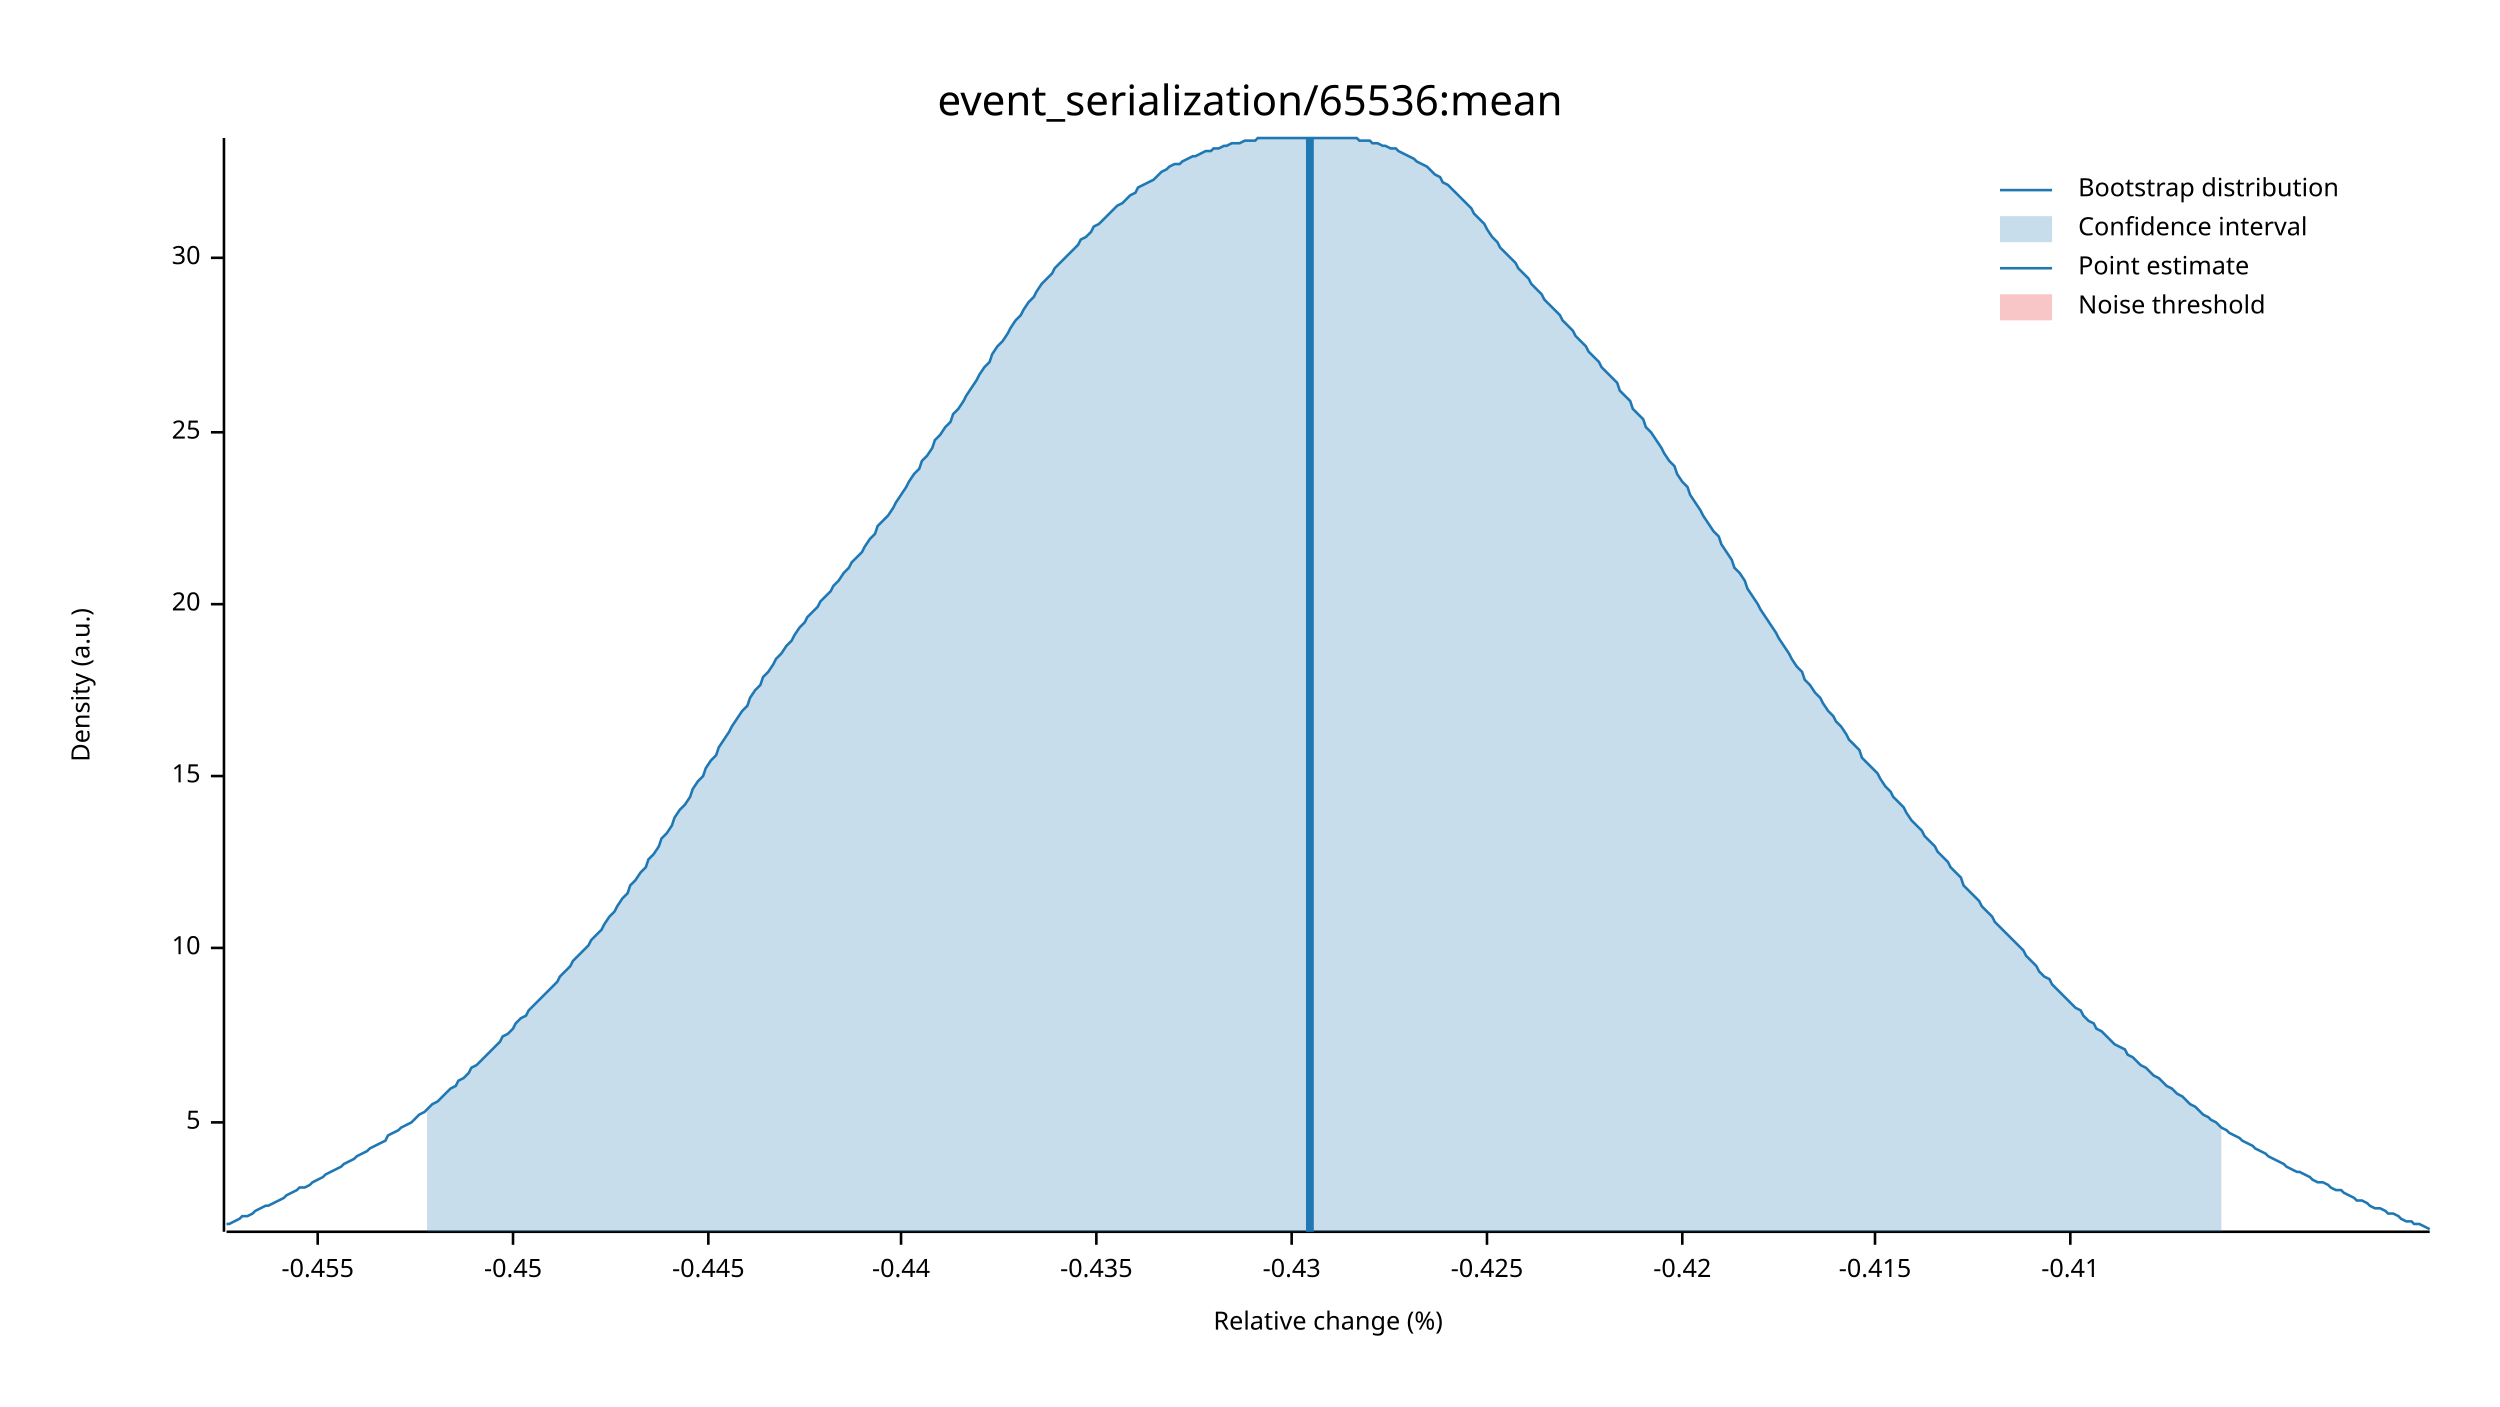
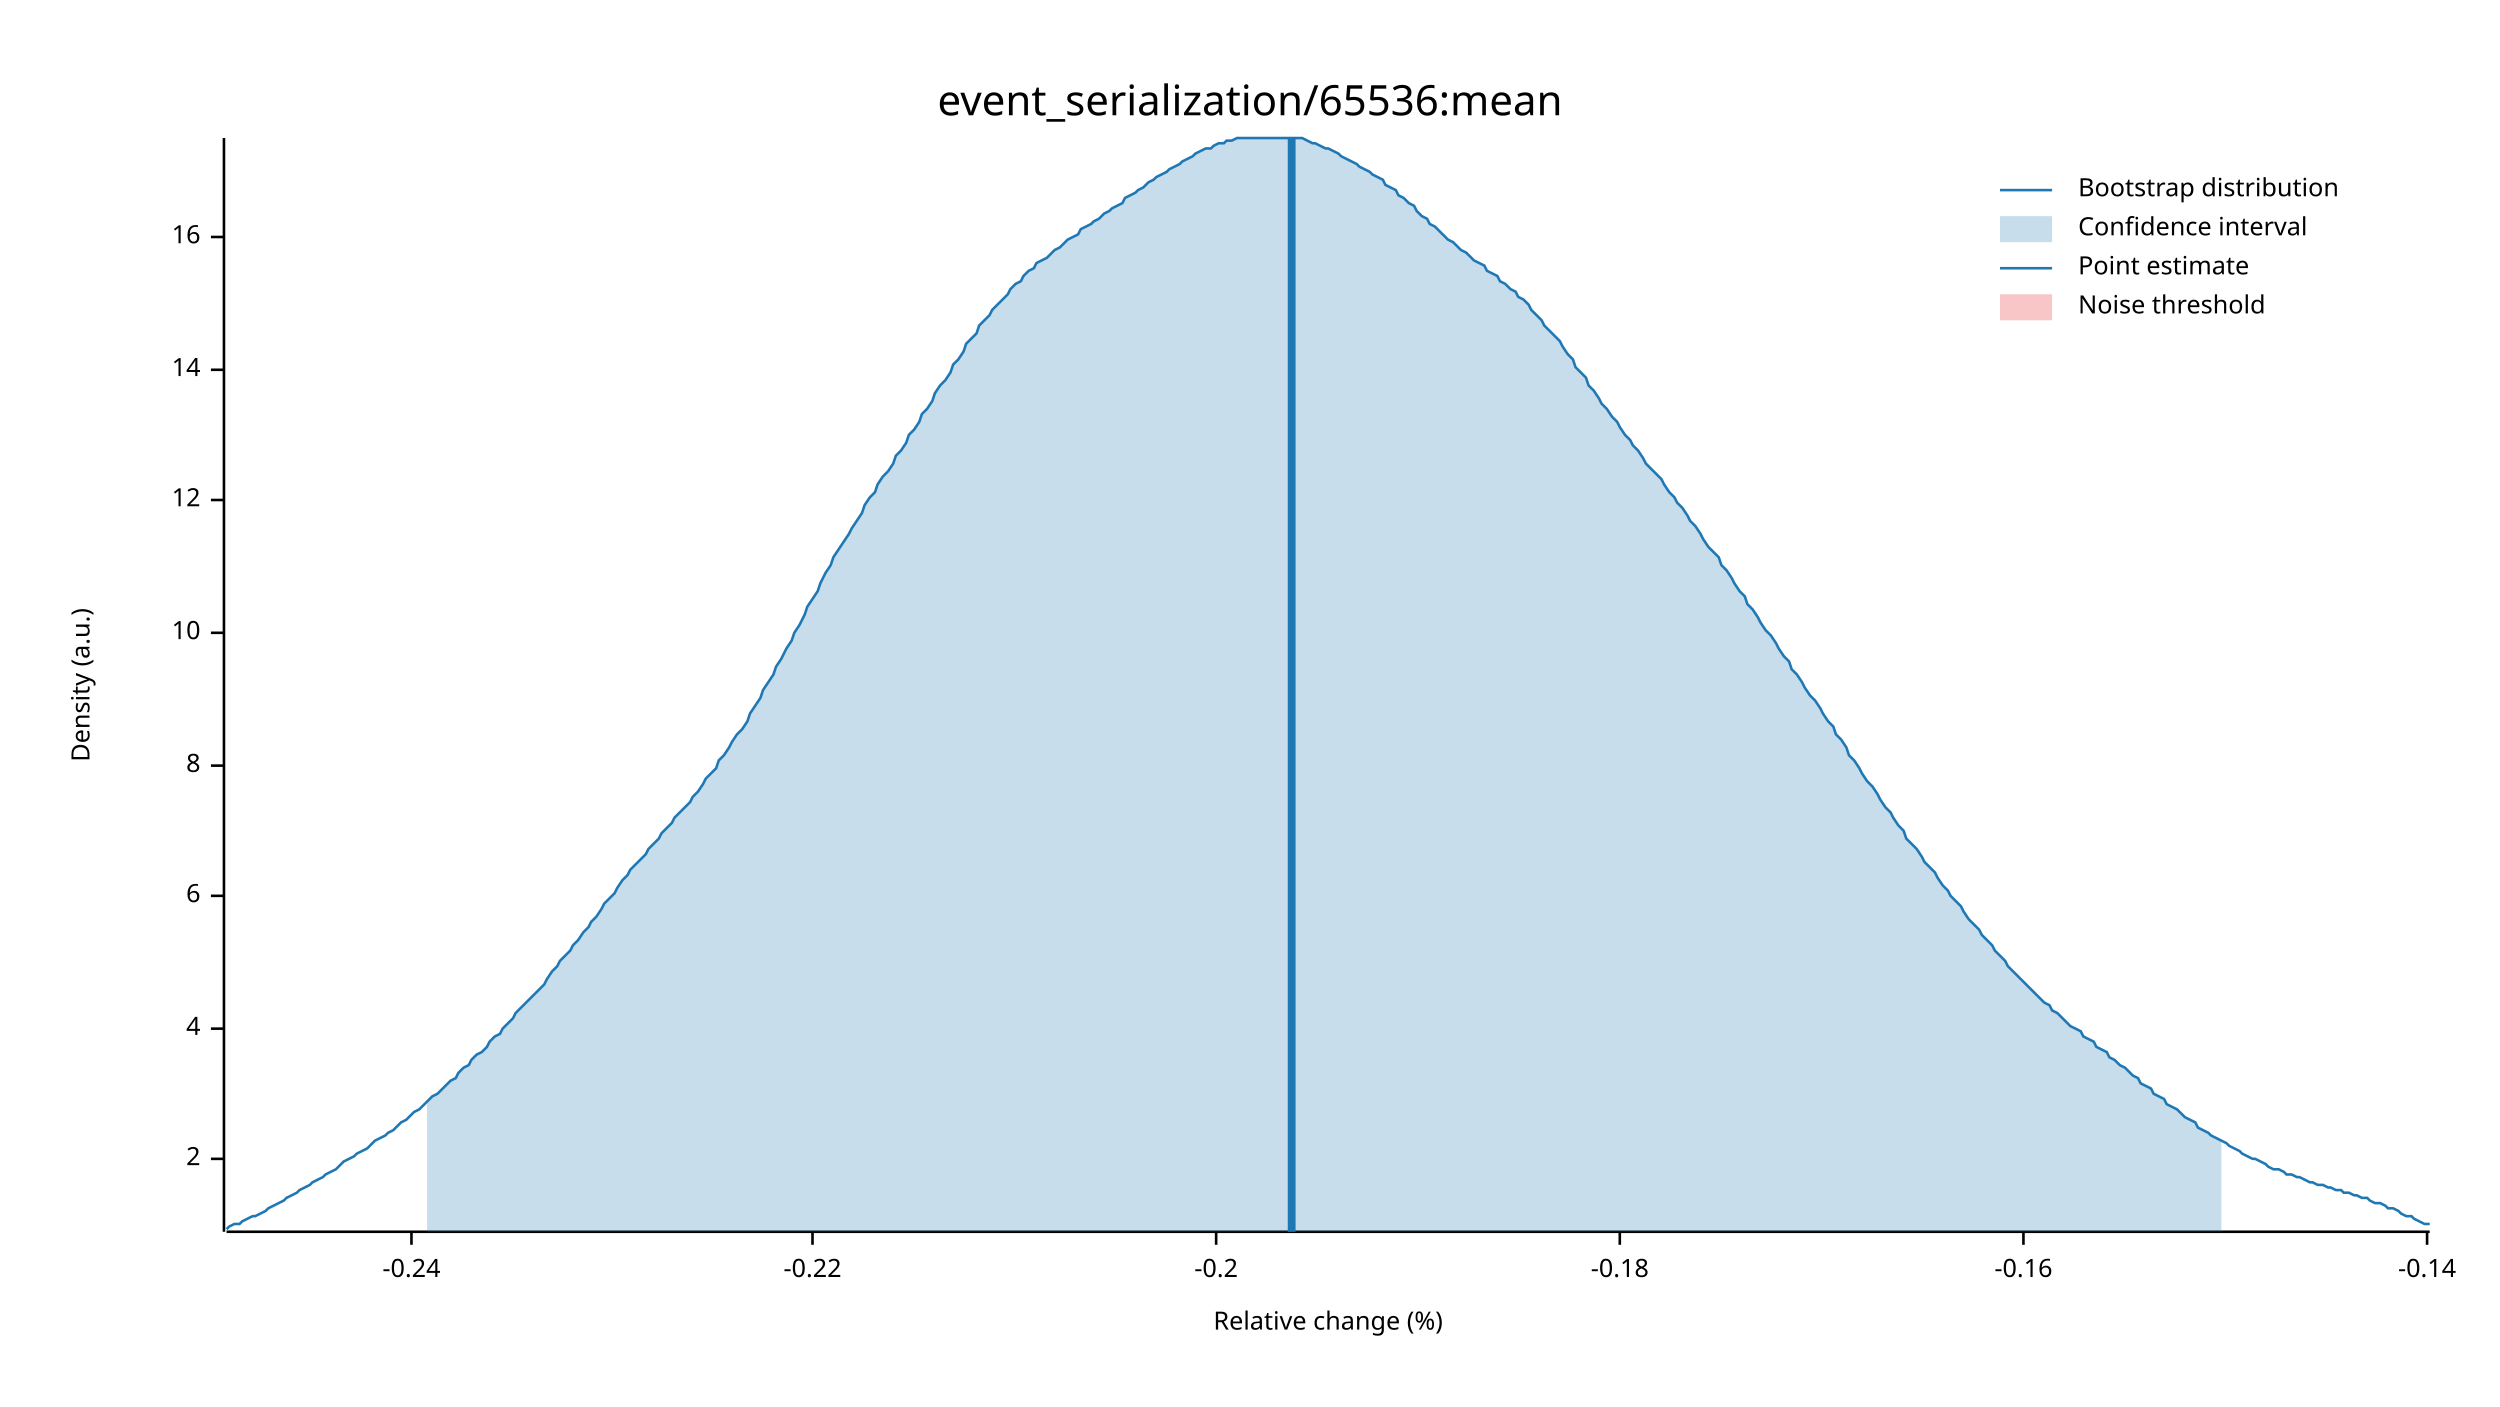
<svg xmlns="http://www.w3.org/2000/svg" width="960" height="540" viewBox="0 0 960 540">
  <text x="480" y="32" dy="0.76em" text-anchor="middle" font-family="sans-serif" font-size="16.129" opacity="1" fill="#000000">
event_serialization/65536:mean
</text>
  <text x="27" y="263" dy="0.76em" text-anchor="middle" font-family="sans-serif" font-size="9.677" opacity="1" fill="#000000" transform="rotate(270, 27, 263)">
Density (a.u.)
</text>
  <text x="510" y="513" dy="-0.5ex" text-anchor="middle" font-family="sans-serif" font-size="9.677" opacity="1" fill="#000000">
Relative change (%)
</text>
  <polyline fill="none" opacity="1" stroke="#000000" stroke-width="1" points="86,53 86,473 " />
-   <text x="77" y="431" dy="0.5ex" text-anchor="end" font-family="sans-serif" font-size="9.677" opacity="1" fill="#000000">
- 5
+   <text x="77" y="445" dy="0.5ex" text-anchor="end" font-family="sans-serif" font-size="9.677" opacity="1" fill="#000000">
+ 2
</text>
-   <polyline fill="none" opacity="1" stroke="#000000" stroke-width="1" points="81,431 86,431 " />
-   <text x="77" y="364" dy="0.5ex" text-anchor="end" font-family="sans-serif" font-size="9.677" opacity="1" fill="#000000">
+   <polyline fill="none" opacity="1" stroke="#000000" stroke-width="1" points="81,445 86,445 " />
+   <text x="77" y="395" dy="0.5ex" text-anchor="end" font-family="sans-serif" font-size="9.677" opacity="1" fill="#000000">
+ 4
+ </text>
+   <polyline fill="none" opacity="1" stroke="#000000" stroke-width="1" points="81,395 86,395 " />
+   <text x="77" y="344" dy="0.5ex" text-anchor="end" font-family="sans-serif" font-size="9.677" opacity="1" fill="#000000">
+ 6
+ </text>
+   <polyline fill="none" opacity="1" stroke="#000000" stroke-width="1" points="81,344 86,344 " />
+   <text x="77" y="294" dy="0.5ex" text-anchor="end" font-family="sans-serif" font-size="9.677" opacity="1" fill="#000000">
+ 8
+ </text>
+   <polyline fill="none" opacity="1" stroke="#000000" stroke-width="1" points="81,294 86,294 " />
+   <text x="77" y="243" dy="0.5ex" text-anchor="end" font-family="sans-serif" font-size="9.677" opacity="1" fill="#000000">
10
</text>
-   <polyline fill="none" opacity="1" stroke="#000000" stroke-width="1" points="81,364 86,364 " />
-   <text x="77" y="298" dy="0.5ex" text-anchor="end" font-family="sans-serif" font-size="9.677" opacity="1" fill="#000000">
- 15
+   <polyline fill="none" opacity="1" stroke="#000000" stroke-width="1" points="81,243 86,243 " />
+   <text x="77" y="192" dy="0.5ex" text-anchor="end" font-family="sans-serif" font-size="9.677" opacity="1" fill="#000000">
+ 12
</text>
-   <polyline fill="none" opacity="1" stroke="#000000" stroke-width="1" points="81,298 86,298 " />
-   <text x="77" y="232" dy="0.5ex" text-anchor="end" font-family="sans-serif" font-size="9.677" opacity="1" fill="#000000">
- 20
+   <polyline fill="none" opacity="1" stroke="#000000" stroke-width="1" points="81,192 86,192 " />
+   <text x="77" y="142" dy="0.5ex" text-anchor="end" font-family="sans-serif" font-size="9.677" opacity="1" fill="#000000">
+ 14
</text>
-   <polyline fill="none" opacity="1" stroke="#000000" stroke-width="1" points="81,232 86,232 " />
-   <text x="77" y="166" dy="0.5ex" text-anchor="end" font-family="sans-serif" font-size="9.677" opacity="1" fill="#000000">
- 25
+   <polyline fill="none" opacity="1" stroke="#000000" stroke-width="1" points="81,142 86,142 " />
+   <text x="77" y="91" dy="0.5ex" text-anchor="end" font-family="sans-serif" font-size="9.677" opacity="1" fill="#000000">
+ 16
</text>
-   <polyline fill="none" opacity="1" stroke="#000000" stroke-width="1" points="81,166 86,166 " />
-   <text x="77" y="99" dy="0.5ex" text-anchor="end" font-family="sans-serif" font-size="9.677" opacity="1" fill="#000000">
- 30
+   <polyline fill="none" opacity="1" stroke="#000000" stroke-width="1" points="81,91 86,91 " />
+   <polyline fill="none" opacity="1" stroke="#000000" stroke-width="1" points="87,473 933,473 " />
+   <text x="158" y="483" dy="0.76em" text-anchor="middle" font-family="sans-serif" font-size="9.677" opacity="1" fill="#000000">
+ -0.24
</text>
-   <polyline fill="none" opacity="1" stroke="#000000" stroke-width="1" points="81,99 86,99 " />
-   <polyline fill="none" opacity="1" stroke="#000000" stroke-width="1" points="87,473 933,473 " />
-   <text x="122" y="483" dy="0.76em" text-anchor="middle" font-family="sans-serif" font-size="9.677" opacity="1" fill="#000000">
- -0.455
+   <polyline fill="none" opacity="1" stroke="#000000" stroke-width="1" points="158,473 158,478 " />
+   <text x="312" y="483" dy="0.76em" text-anchor="middle" font-family="sans-serif" font-size="9.677" opacity="1" fill="#000000">
+ -0.22
</text>
-   <polyline fill="none" opacity="1" stroke="#000000" stroke-width="1" points="122,473 122,478 " />
-   <text x="197" y="483" dy="0.76em" text-anchor="middle" font-family="sans-serif" font-size="9.677" opacity="1" fill="#000000">
- -0.45
+   <polyline fill="none" opacity="1" stroke="#000000" stroke-width="1" points="312,473 312,478 " />
+   <text x="467" y="483" dy="0.76em" text-anchor="middle" font-family="sans-serif" font-size="9.677" opacity="1" fill="#000000">
+ -0.2
</text>
-   <polyline fill="none" opacity="1" stroke="#000000" stroke-width="1" points="197,473 197,478 " />
-   <text x="272" y="483" dy="0.76em" text-anchor="middle" font-family="sans-serif" font-size="9.677" opacity="1" fill="#000000">
- -0.445
+   <polyline fill="none" opacity="1" stroke="#000000" stroke-width="1" points="467,473 467,478 " />
+   <text x="622" y="483" dy="0.76em" text-anchor="middle" font-family="sans-serif" font-size="9.677" opacity="1" fill="#000000">
+ -0.18
</text>
-   <polyline fill="none" opacity="1" stroke="#000000" stroke-width="1" points="272,473 272,478 " />
-   <text x="346" y="483" dy="0.76em" text-anchor="middle" font-family="sans-serif" font-size="9.677" opacity="1" fill="#000000">
- -0.44
+   <polyline fill="none" opacity="1" stroke="#000000" stroke-width="1" points="622,473 622,478 " />
+   <text x="777" y="483" dy="0.76em" text-anchor="middle" font-family="sans-serif" font-size="9.677" opacity="1" fill="#000000">
+ -0.16
</text>
-   <polyline fill="none" opacity="1" stroke="#000000" stroke-width="1" points="346,473 346,478 " />
-   <text x="421" y="483" dy="0.76em" text-anchor="middle" font-family="sans-serif" font-size="9.677" opacity="1" fill="#000000">
- -0.435
+   <polyline fill="none" opacity="1" stroke="#000000" stroke-width="1" points="777,473 777,478 " />
+   <text x="932" y="483" dy="0.76em" text-anchor="middle" font-family="sans-serif" font-size="9.677" opacity="1" fill="#000000">
+ -0.14
</text>
-   <polyline fill="none" opacity="1" stroke="#000000" stroke-width="1" points="421,473 421,478 " />
-   <text x="496" y="483" dy="0.76em" text-anchor="middle" font-family="sans-serif" font-size="9.677" opacity="1" fill="#000000">
- -0.43
- </text>
-   <polyline fill="none" opacity="1" stroke="#000000" stroke-width="1" points="496,473 496,478 " />
-   <text x="571" y="483" dy="0.76em" text-anchor="middle" font-family="sans-serif" font-size="9.677" opacity="1" fill="#000000">
- -0.425
- </text>
-   <polyline fill="none" opacity="1" stroke="#000000" stroke-width="1" points="571,473 571,478 " />
-   <text x="646" y="483" dy="0.76em" text-anchor="middle" font-family="sans-serif" font-size="9.677" opacity="1" fill="#000000">
- -0.42
- </text>
-   <polyline fill="none" opacity="1" stroke="#000000" stroke-width="1" points="646,473 646,478 " />
-   <text x="720" y="483" dy="0.76em" text-anchor="middle" font-family="sans-serif" font-size="9.677" opacity="1" fill="#000000">
- -0.415
- </text>
-   <polyline fill="none" opacity="1" stroke="#000000" stroke-width="1" points="720,473 720,478 " />
-   <text x="795" y="483" dy="0.76em" text-anchor="middle" font-family="sans-serif" font-size="9.677" opacity="1" fill="#000000">
- -0.41
- </text>
-   <polyline fill="none" opacity="1" stroke="#000000" stroke-width="1" points="795,473 795,478 " />
-   <polyline fill="none" opacity="1" stroke="#1F78B4" stroke-width="1" points="87,470 88,470 90,469 92,468 93,467 95,467 97,466 98,465 100,464 102,463 103,463 105,462 107,461 109,460 110,459 112,458 114,457 115,456 117,456 119,455 120,454 122,453 124,452 125,451 127,450 129,449 131,448 132,447 134,446 136,445 137,444 139,443 141,442 142,441 144,440 146,439 148,438 149,436 151,435 153,434 154,433 156,432 158,431 159,430 161,428 163,427 164,426 166,424 168,423 170,421 171,420 173,418 175,417 176,415 178,414 180,412 181,410 183,409 185,407 187,405 188,404 190,402 192,400 193,398 195,397 197,395 198,393 200,391 202,390 203,388 205,386 207,384 209,382 210,381 212,379 214,377 215,375 217,373 219,371 220,369 222,367 224,365 226,363 227,361 229,359 231,357 232,355 234,352 236,350 237,348 239,345 241,343 242,340 244,338 246,335 248,333 249,330 251,328 253,325 254,322 256,320 258,317 259,314 261,311 263,309 265,306 266,303 268,300 270,298 271,295 273,292 275,290 276,287 278,284 280,281 281,279 283,276 285,273 287,271 288,268 290,265 292,263 293,260 295,258 297,255 298,253 300,251 302,248 304,246 305,244 307,241 309,239 310,237 312,235 314,233 315,231 317,229 319,227 320,225 322,223 324,220 326,218 327,216 329,214 331,212 332,210 334,207 336,205 337,202 339,200 341,198 343,195 344,193 346,190 348,187 349,185 351,182 353,180 354,177 356,175 358,172 359,169 361,167 363,164 365,162 366,159 368,157 370,154 371,152 373,149 375,146 376,144 378,141 380,139 381,136 383,133 385,131 387,128 388,126 390,123 392,121 393,119 395,116 397,114 398,112 400,109 402,107 404,105 405,103 407,101 409,99 410,98 412,96 414,94 415,92 417,91 419,89 420,87 422,86 424,84 426,82 427,81 429,79 431,78 432,77 434,75 436,74 437,72 439,71 441,70 443,69 444,68 446,66 448,65 449,64 451,63 453,63 454,62 456,61 458,60 459,60 461,59 463,58 465,58 466,57 468,57 470,56 471,56 473,55 475,55 476,55 478,54 480,54 482,54 483,53 485,53 487,53 488,53 490,53 492,53 493,53 495,53 497,53 498,53 500,53 502,53 504,53 505,53 507,53 509,53 510,53 512,53 514,53 515,53 517,53 519,53 521,53 522,54 524,54 526,54 527,55 529,55 531,56 532,56 534,57 536,57 537,58 539,59 541,60 543,61 544,62 546,63 548,64 549,65 551,67 553,68 554,70 556,71 558,73 560,75 561,76 563,78 565,80 566,82 568,84 570,86 571,88 573,91 575,93 576,95 578,97 580,99 582,101 583,103 585,105 587,107 588,109 590,111 592,113 593,115 595,117 597,119 599,121 600,123 602,125 604,127 605,129 607,131 609,133 610,135 612,137 614,139 615,141 617,143 619,145 621,147 622,150 624,152 626,154 627,157 629,159 631,161 632,164 634,166 636,169 638,172 639,174 641,177 643,179 644,182 646,185 648,187 649,190 651,193 653,196 654,198 656,201 658,204 660,206 661,209 663,212 665,215 666,218 668,220 670,223 671,226 673,229 675,232 676,234 678,237 680,240 682,243 683,245 685,248 687,251 688,253 690,256 692,258 693,261 695,263 697,266 699,268 700,270 702,273 704,275 705,277 707,279 709,282 710,284 712,286 714,288 715,291 717,293 719,295 721,297 722,299 724,302 726,304 727,306 729,308 731,310 732,312 734,315 736,317 738,319 739,321 741,323 743,325 744,327 746,329 748,331 749,333 751,335 753,337 754,340 756,342 758,344 760,346 761,348 763,350 765,352 766,354 768,356 770,358 771,359 773,361 775,363 777,365 778,367 780,369 782,371 783,373 785,375 787,376 788,378 790,380 792,382 793,383 795,385 797,387 799,388 800,390 802,392 804,393 805,395 807,396 809,398 810,399 812,401 814,402 816,403 817,405 819,406 821,408 822,409 824,410 826,412 827,413 829,414 831,416 832,417 834,418 836,420 838,421 839,422 841,424 843,425 844,426 846,428 848,429 849,430 851,431 853,433 855,434 856,435 858,436 860,437 861,438 863,439 865,440 866,441 868,442 870,443 871,444 873,445 875,446 877,447 878,448 880,449 882,450 883,450 885,451 887,452 888,453 890,454 892,454 894,455 895,456 897,457 899,457 900,458 902,459 904,460 905,461 907,461 909,462 910,463 912,464 914,464 916,465 917,466 919,466 921,467 922,468 924,469 926,469 927,470 929,470 931,471 933,472 " />
-   <polygon opacity="0.25" fill="#1F78B4" points="164,426 166,424 168,423 170,421 171,420 173,418 175,417 176,415 178,414 180,412 181,410 183,409 185,407 187,405 188,404 190,402 192,400 193,398 195,397 197,395 198,393 200,391 202,390 203,388 205,386 207,384 209,382 210,381 212,379 214,377 215,375 217,373 219,371 220,369 222,367 224,365 226,363 227,361 229,359 231,357 232,355 234,352 236,350 237,348 239,345 241,343 242,340 244,338 246,335 248,333 249,330 251,328 253,325 254,322 256,320 258,317 259,314 261,311 263,309 265,306 266,303 268,300 270,298 271,295 273,292 275,290 276,287 278,284 280,281 281,279 283,276 285,273 287,271 288,268 290,265 292,263 293,260 295,258 297,255 298,253 300,251 302,248 304,246 305,244 307,241 309,239 310,237 312,235 314,233 315,231 317,229 319,227 320,225 322,223 324,220 326,218 327,216 329,214 331,212 332,210 334,207 336,205 337,202 339,200 341,198 343,195 344,193 346,190 348,187 349,185 351,182 353,180 354,177 356,175 358,172 359,169 361,167 363,164 365,162 366,159 368,157 370,154 371,152 373,149 375,146 376,144 378,141 380,139 381,136 383,133 385,131 387,128 388,126 390,123 392,121 393,119 395,116 397,114 398,112 400,109 402,107 404,105 405,103 407,101 409,99 410,98 412,96 414,94 415,92 417,91 419,89 420,87 422,86 424,84 426,82 427,81 429,79 431,78 432,77 434,75 436,74 437,72 439,71 441,70 443,69 444,68 446,66 448,65 449,64 451,63 453,63 454,62 456,61 458,60 459,60 461,59 463,58 465,58 466,57 468,57 470,56 471,56 473,55 475,55 476,55 478,54 480,54 482,54 483,53 485,53 487,53 488,53 490,53 492,53 493,53 495,53 497,53 498,53 500,53 502,53 504,53 505,53 507,53 509,53 510,53 512,53 514,53 515,53 517,53 519,53 521,53 522,54 524,54 526,54 527,55 529,55 531,56 532,56 534,57 536,57 537,58 539,59 541,60 543,61 544,62 546,63 548,64 549,65 551,67 553,68 554,70 556,71 558,73 560,75 561,76 563,78 565,80 566,82 568,84 570,86 571,88 573,91 575,93 576,95 578,97 580,99 582,101 583,103 585,105 587,107 588,109 590,111 592,113 593,115 595,117 597,119 599,121 600,123 602,125 604,127 605,129 607,131 609,133 610,135 612,137 614,139 615,141 617,143 619,145 621,147 622,150 624,152 626,154 627,157 629,159 631,161 632,164 634,166 636,169 638,172 639,174 641,177 643,179 644,182 646,185 648,187 649,190 651,193 653,196 654,198 656,201 658,204 660,206 661,209 663,212 665,215 666,218 668,220 670,223 671,226 673,229 675,232 676,234 678,237 680,240 682,243 683,245 685,248 687,251 688,253 690,256 692,258 693,261 695,263 697,266 699,268 700,270 702,273 704,275 705,277 707,279 709,282 710,284 712,286 714,288 715,291 717,293 719,295 721,297 722,299 724,302 726,304 727,306 729,308 731,310 732,312 734,315 736,317 738,319 739,321 741,323 743,325 744,327 746,329 748,331 749,333 751,335 753,337 754,340 756,342 758,344 760,346 761,348 763,350 765,352 766,354 768,356 770,358 771,359 773,361 775,363 777,365 778,367 780,369 782,371 783,373 785,375 787,376 788,378 790,380 792,382 793,383 795,385 797,387 799,388 800,390 802,392 804,393 805,395 807,396 809,398 810,399 812,401 814,402 816,403 817,405 819,406 821,408 822,409 824,410 826,412 827,413 829,414 831,416 832,417 834,418 836,420 838,421 839,422 841,424 843,425 844,426 846,428 848,429 849,430 851,431 853,433 853,473 164,473 " />
-   <polyline fill="none" opacity="1" stroke="#1F78B4" stroke-width="3" points="503,473 503,53 " />
+   <polyline fill="none" opacity="1" stroke="#000000" stroke-width="1" points="932,473 932,478 " />
+   <polyline fill="none" opacity="1" stroke="#1F78B4" stroke-width="1" points="87,472 88,471 90,470 92,470 93,469 95,468 97,467 98,467 100,466 102,465 103,464 105,463 107,462 109,461 110,460 112,459 114,458 115,457 117,456 119,455 120,454 122,453 124,452 125,451 127,450 129,449 131,447 132,446 134,445 136,444 137,443 139,442 141,441 142,440 144,438 146,437 148,436 149,435 151,434 153,432 154,431 156,430 158,428 159,427 161,426 163,424 164,423 166,421 168,420 170,418 171,417 173,415 175,414 176,412 178,410 180,409 181,407 183,405 185,404 187,402 188,400 190,398 192,397 193,395 195,393 197,391 198,389 200,387 202,385 203,384 205,382 207,380 209,378 210,376 212,373 214,371 215,369 217,367 219,365 220,363 222,361 224,358 226,356 227,354 229,352 231,349 232,347 234,345 236,343 237,341 239,338 241,336 242,334 244,332 246,330 248,328 249,326 251,324 253,322 254,320 256,318 258,316 259,314 261,312 263,310 265,308 266,306 268,304 270,301 271,299 273,297 275,295 276,292 278,290 280,287 281,285 283,282 285,280 287,277 288,274 290,271 292,268 293,265 295,262 297,259 298,256 300,253 302,249 304,246 305,243 307,240 309,236 310,233 312,230 314,227 315,224 317,220 319,217 320,214 322,211 324,208 326,205 327,203 329,200 331,197 332,194 334,191 336,189 337,186 339,183 341,181 343,178 344,175 346,173 348,170 349,167 351,165 353,162 354,159 356,157 358,154 359,151 361,148 363,146 365,143 366,140 368,138 370,135 371,132 373,130 375,128 376,125 378,123 380,121 381,119 383,117 385,115 387,113 388,111 390,109 392,108 393,106 395,104 397,103 398,101 400,100 402,99 404,97 405,96 407,95 409,93 410,92 412,91 414,90 415,88 417,87 419,86 420,85 422,84 424,82 426,81 427,80 429,79 431,78 432,76 434,75 436,74 437,73 439,72 441,70 443,69 444,68 446,67 448,66 449,65 451,64 453,63 454,62 456,61 458,60 459,59 461,58 463,57 465,57 466,56 468,55 470,55 471,54 473,54 475,53 476,53 478,53 480,53 482,53 483,53 485,53 487,53 488,53 490,53 492,53 493,53 495,53 497,53 498,53 500,53 502,54 504,55 505,55 507,56 509,57 510,57 512,58 514,59 515,60 517,61 519,62 521,63 522,64 524,65 526,66 527,67 529,68 531,69 532,71 534,72 536,73 537,75 539,76 541,78 543,79 544,81 546,83 548,84 549,86 551,87 553,89 554,90 556,92 558,93 560,95 561,96 563,97 565,99 566,100 568,101 570,102 571,104 573,105 575,106 576,108 578,109 580,111 582,112 583,114 585,115 587,117 588,119 590,121 592,123 593,125 595,127 597,129 599,131 600,133 602,136 604,138 605,141 607,143 609,145 610,148 612,150 614,153 615,155 617,157 619,160 621,162 622,164 624,167 626,169 627,171 629,173 631,176 632,178 634,180 636,182 638,184 639,186 641,189 643,191 644,193 646,195 648,198 649,200 651,202 653,205 654,207 656,210 658,212 660,214 661,217 663,219 665,222 666,224 668,227 670,229 671,232 673,234 675,237 676,239 678,242 680,244 682,247 683,249 685,252 687,254 688,257 690,259 692,262 693,264 695,267 697,269 699,272 700,274 702,277 704,279 705,282 707,284 709,287 710,290 712,292 714,295 715,297 717,300 719,302 721,305 722,307 724,310 726,312 727,314 729,317 731,319 732,322 734,324 736,326 738,329 739,331 741,333 743,335 744,337 746,340 748,342 749,344 751,346 753,348 754,350 756,353 758,355 760,357 761,359 763,361 765,363 766,365 768,367 770,369 771,371 773,373 775,375 777,377 778,378 780,380 782,382 783,383 785,385 787,386 788,388 790,389 792,391 793,392 795,394 797,395 799,396 800,398 802,399 804,400 805,402 807,403 809,404 810,406 812,407 814,409 816,410 817,411 819,413 821,414 822,416 824,417 826,418 827,420 829,421 831,422 832,424 834,425 836,426 838,428 839,429 841,430 843,431 844,433 846,434 848,435 849,436 851,437 853,438 855,439 856,440 858,441 860,442 861,443 863,444 865,445 866,445 868,446 870,447 871,448 873,449 875,449 877,450 878,451 880,451 882,452 883,452 885,453 887,454 888,454 890,455 892,455 894,456 895,456 897,457 899,457 900,458 902,458 904,459 905,459 907,460 909,460 910,461 912,462 914,462 916,463 917,464 919,464 921,465 922,466 924,467 926,467 927,468 929,469 931,470 933,470 " />
+   <polygon opacity="0.25" fill="#1F78B4" points="164,423 166,421 168,420 170,418 171,417 173,415 175,414 176,412 178,410 180,409 181,407 183,405 185,404 187,402 188,400 190,398 192,397 193,395 195,393 197,391 198,389 200,387 202,385 203,384 205,382 207,380 209,378 210,376 212,373 214,371 215,369 217,367 219,365 220,363 222,361 224,358 226,356 227,354 229,352 231,349 232,347 234,345 236,343 237,341 239,338 241,336 242,334 244,332 246,330 248,328 249,326 251,324 253,322 254,320 256,318 258,316 259,314 261,312 263,310 265,308 266,306 268,304 270,301 271,299 273,297 275,295 276,292 278,290 280,287 281,285 283,282 285,280 287,277 288,274 290,271 292,268 293,265 295,262 297,259 298,256 300,253 302,249 304,246 305,243 307,240 309,236 310,233 312,230 314,227 315,224 317,220 319,217 320,214 322,211 324,208 326,205 327,203 329,200 331,197 332,194 334,191 336,189 337,186 339,183 341,181 343,178 344,175 346,173 348,170 349,167 351,165 353,162 354,159 356,157 358,154 359,151 361,148 363,146 365,143 366,140 368,138 370,135 371,132 373,130 375,128 376,125 378,123 380,121 381,119 383,117 385,115 387,113 388,111 390,109 392,108 393,106 395,104 397,103 398,101 400,100 402,99 404,97 405,96 407,95 409,93 410,92 412,91 414,90 415,88 417,87 419,86 420,85 422,84 424,82 426,81 427,80 429,79 431,78 432,76 434,75 436,74 437,73 439,72 441,70 443,69 444,68 446,67 448,66 449,65 451,64 453,63 454,62 456,61 458,60 459,59 461,58 463,57 465,57 466,56 468,55 470,55 471,54 473,54 475,53 476,53 478,53 480,53 482,53 483,53 485,53 487,53 488,53 490,53 492,53 493,53 495,53 497,53 498,53 500,53 502,54 504,55 505,55 507,56 509,57 510,57 512,58 514,59 515,60 517,61 519,62 521,63 522,64 524,65 526,66 527,67 529,68 531,69 532,71 534,72 536,73 537,75 539,76 541,78 543,79 544,81 546,83 548,84 549,86 551,87 553,89 554,90 556,92 558,93 560,95 561,96 563,97 565,99 566,100 568,101 570,102 571,104 573,105 575,106 576,108 578,109 580,111 582,112 583,114 585,115 587,117 588,119 590,121 592,123 593,125 595,127 597,129 599,131 600,133 602,136 604,138 605,141 607,143 609,145 610,148 612,150 614,153 615,155 617,157 619,160 621,162 622,164 624,167 626,169 627,171 629,173 631,176 632,178 634,180 636,182 638,184 639,186 641,189 643,191 644,193 646,195 648,198 649,200 651,202 653,205 654,207 656,210 658,212 660,214 661,217 663,219 665,222 666,224 668,227 670,229 671,232 673,234 675,237 676,239 678,242 680,244 682,247 683,249 685,252 687,254 688,257 690,259 692,262 693,264 695,267 697,269 699,272 700,274 702,277 704,279 705,282 707,284 709,287 710,290 712,292 714,295 715,297 717,300 719,302 721,305 722,307 724,310 726,312 727,314 729,317 731,319 732,322 734,324 736,326 738,329 739,331 741,333 743,335 744,337 746,340 748,342 749,344 751,346 753,348 754,350 756,353 758,355 760,357 761,359 763,361 765,363 766,365 768,367 770,369 771,371 773,373 775,375 777,377 778,378 780,380 782,382 783,383 785,385 787,386 788,388 790,389 792,391 793,392 795,394 797,395 799,396 800,398 802,399 804,400 805,402 807,403 809,404 810,406 812,407 814,409 816,410 817,411 819,413 821,414 822,416 824,417 826,418 827,420 829,421 831,422 832,424 834,425 836,426 838,428 839,429 841,430 843,431 844,433 846,434 848,435 849,436 851,437 853,438 853,473 164,473 " />
+   <polyline fill="none" opacity="1" stroke="#1F78B4" stroke-width="3" points="496,473 496,53 " />
  <rect x="510" y="53" width="0" height="419" opacity="0.1" fill="#E31A1C" stroke="none" />
  <text x="798" y="68" dy="0.76em" text-anchor="start" font-family="sans-serif" font-size="9.677" opacity="1" fill="#000000">
Bootstrap distribution
</text>
  <text x="798" y="83" dy="0.76em" text-anchor="start" font-family="sans-serif" font-size="9.677" opacity="1" fill="#000000">
Confidence interval
</text>
  <text x="798" y="98" dy="0.76em" text-anchor="start" font-family="sans-serif" font-size="9.677" opacity="1" fill="#000000">
Point estimate
</text>
  <text x="798" y="113" dy="0.76em" text-anchor="start" font-family="sans-serif" font-size="9.677" opacity="1" fill="#000000">
Noise threshold
</text>
  <polyline fill="none" opacity="1" stroke="#1F78B4" stroke-width="1" points="768,73 788,73 " />
  <rect x="768" y="83" width="20" height="10" opacity="0.25" fill="#1F78B4" stroke="none" />
  <polyline fill="none" opacity="1" stroke="#1F78B4" stroke-width="1" points="768,103 788,103 " />
  <rect x="768" y="113" width="20" height="10" opacity="0.25" fill="#E31A1C" stroke="none" />
</svg>
